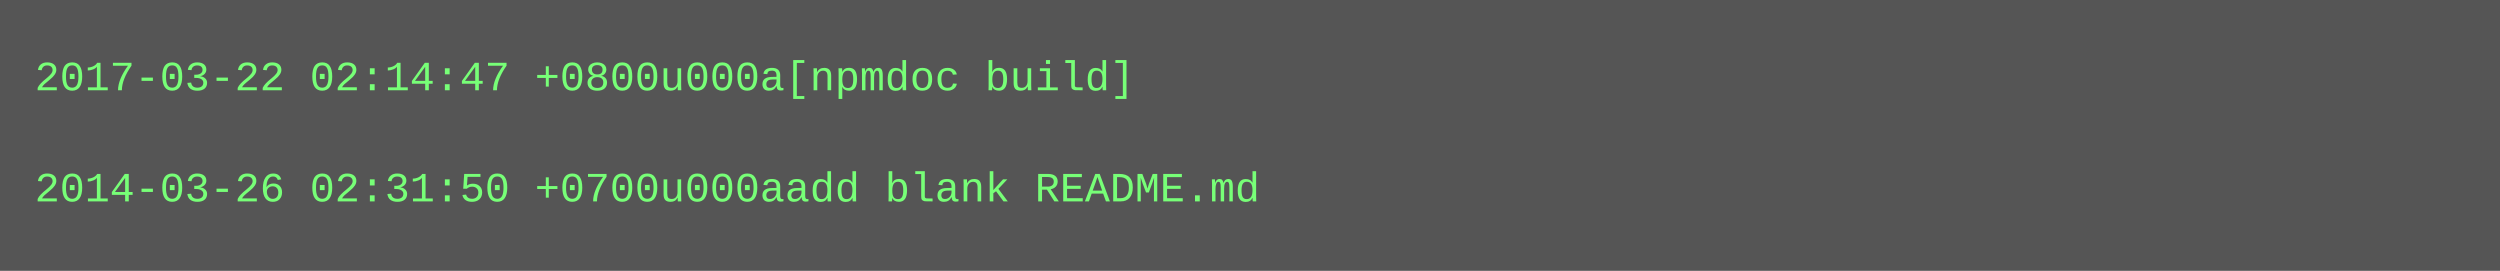
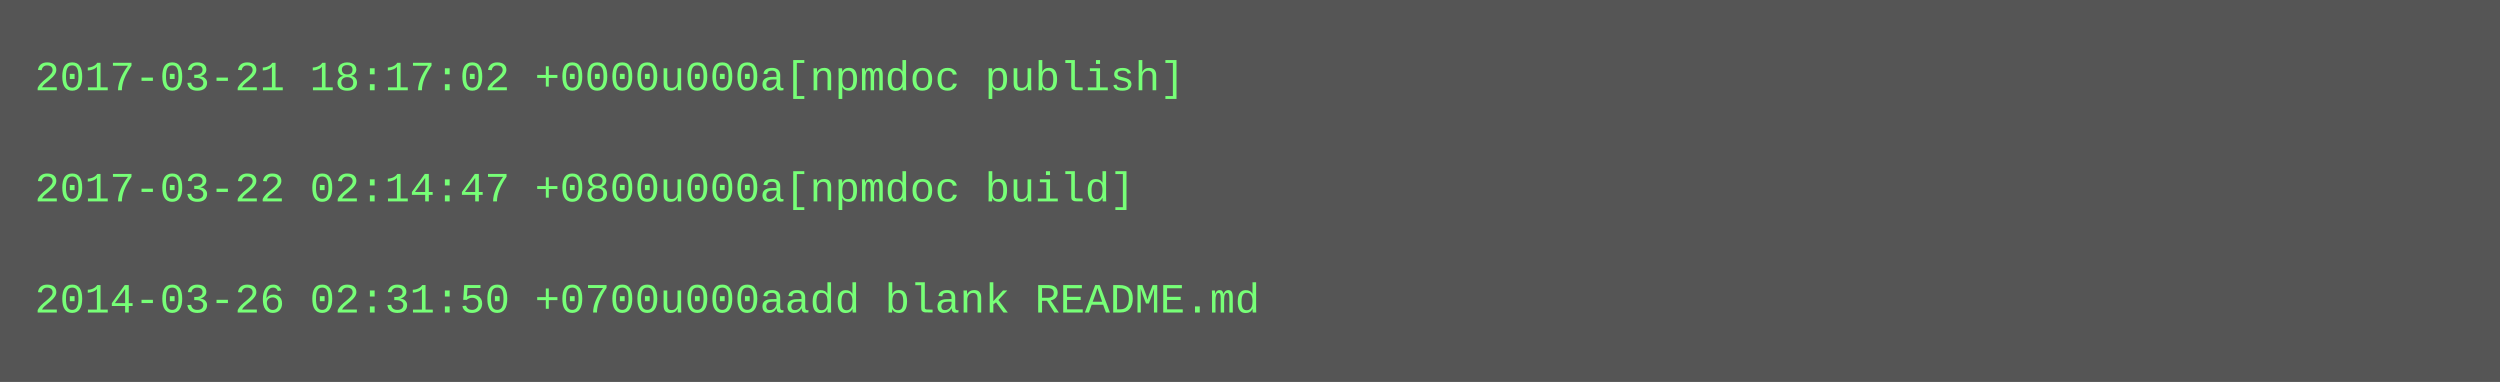
- <svg xmlns="http://www.w3.org/2000/svg" height="78" width="720">
-   <rect height="78" fill="#555" width="720" />
+ <svg xmlns="http://www.w3.org/2000/svg" height="110" width="720">
+   <rect height="110" fill="#555" width="720" />
  <text fill="#7f7" font-family="Courier New" font-size="12" xml:space="preserve">
-     <tspan x="10" y="26">2017-03-22 02:14:47 +0800u000a[npmdoc build]</tspan>
+     <tspan x="10" y="26">2017-03-21 18:17:02 +0000u000a[npmdoc publish]</tspan>
    <tspan x="10" y="42" />
-     <tspan x="10" y="58">2014-03-26 02:31:50 +0700u000aadd blank README.md</tspan>
+     <tspan x="10" y="58">2017-03-22 02:14:47 +0800u000a[npmdoc build]</tspan>
+     <tspan x="10" y="74" />
+     <tspan x="10" y="90">2014-03-26 02:31:50 +0700u000aadd blank README.md</tspan>
  </text>
</svg>
